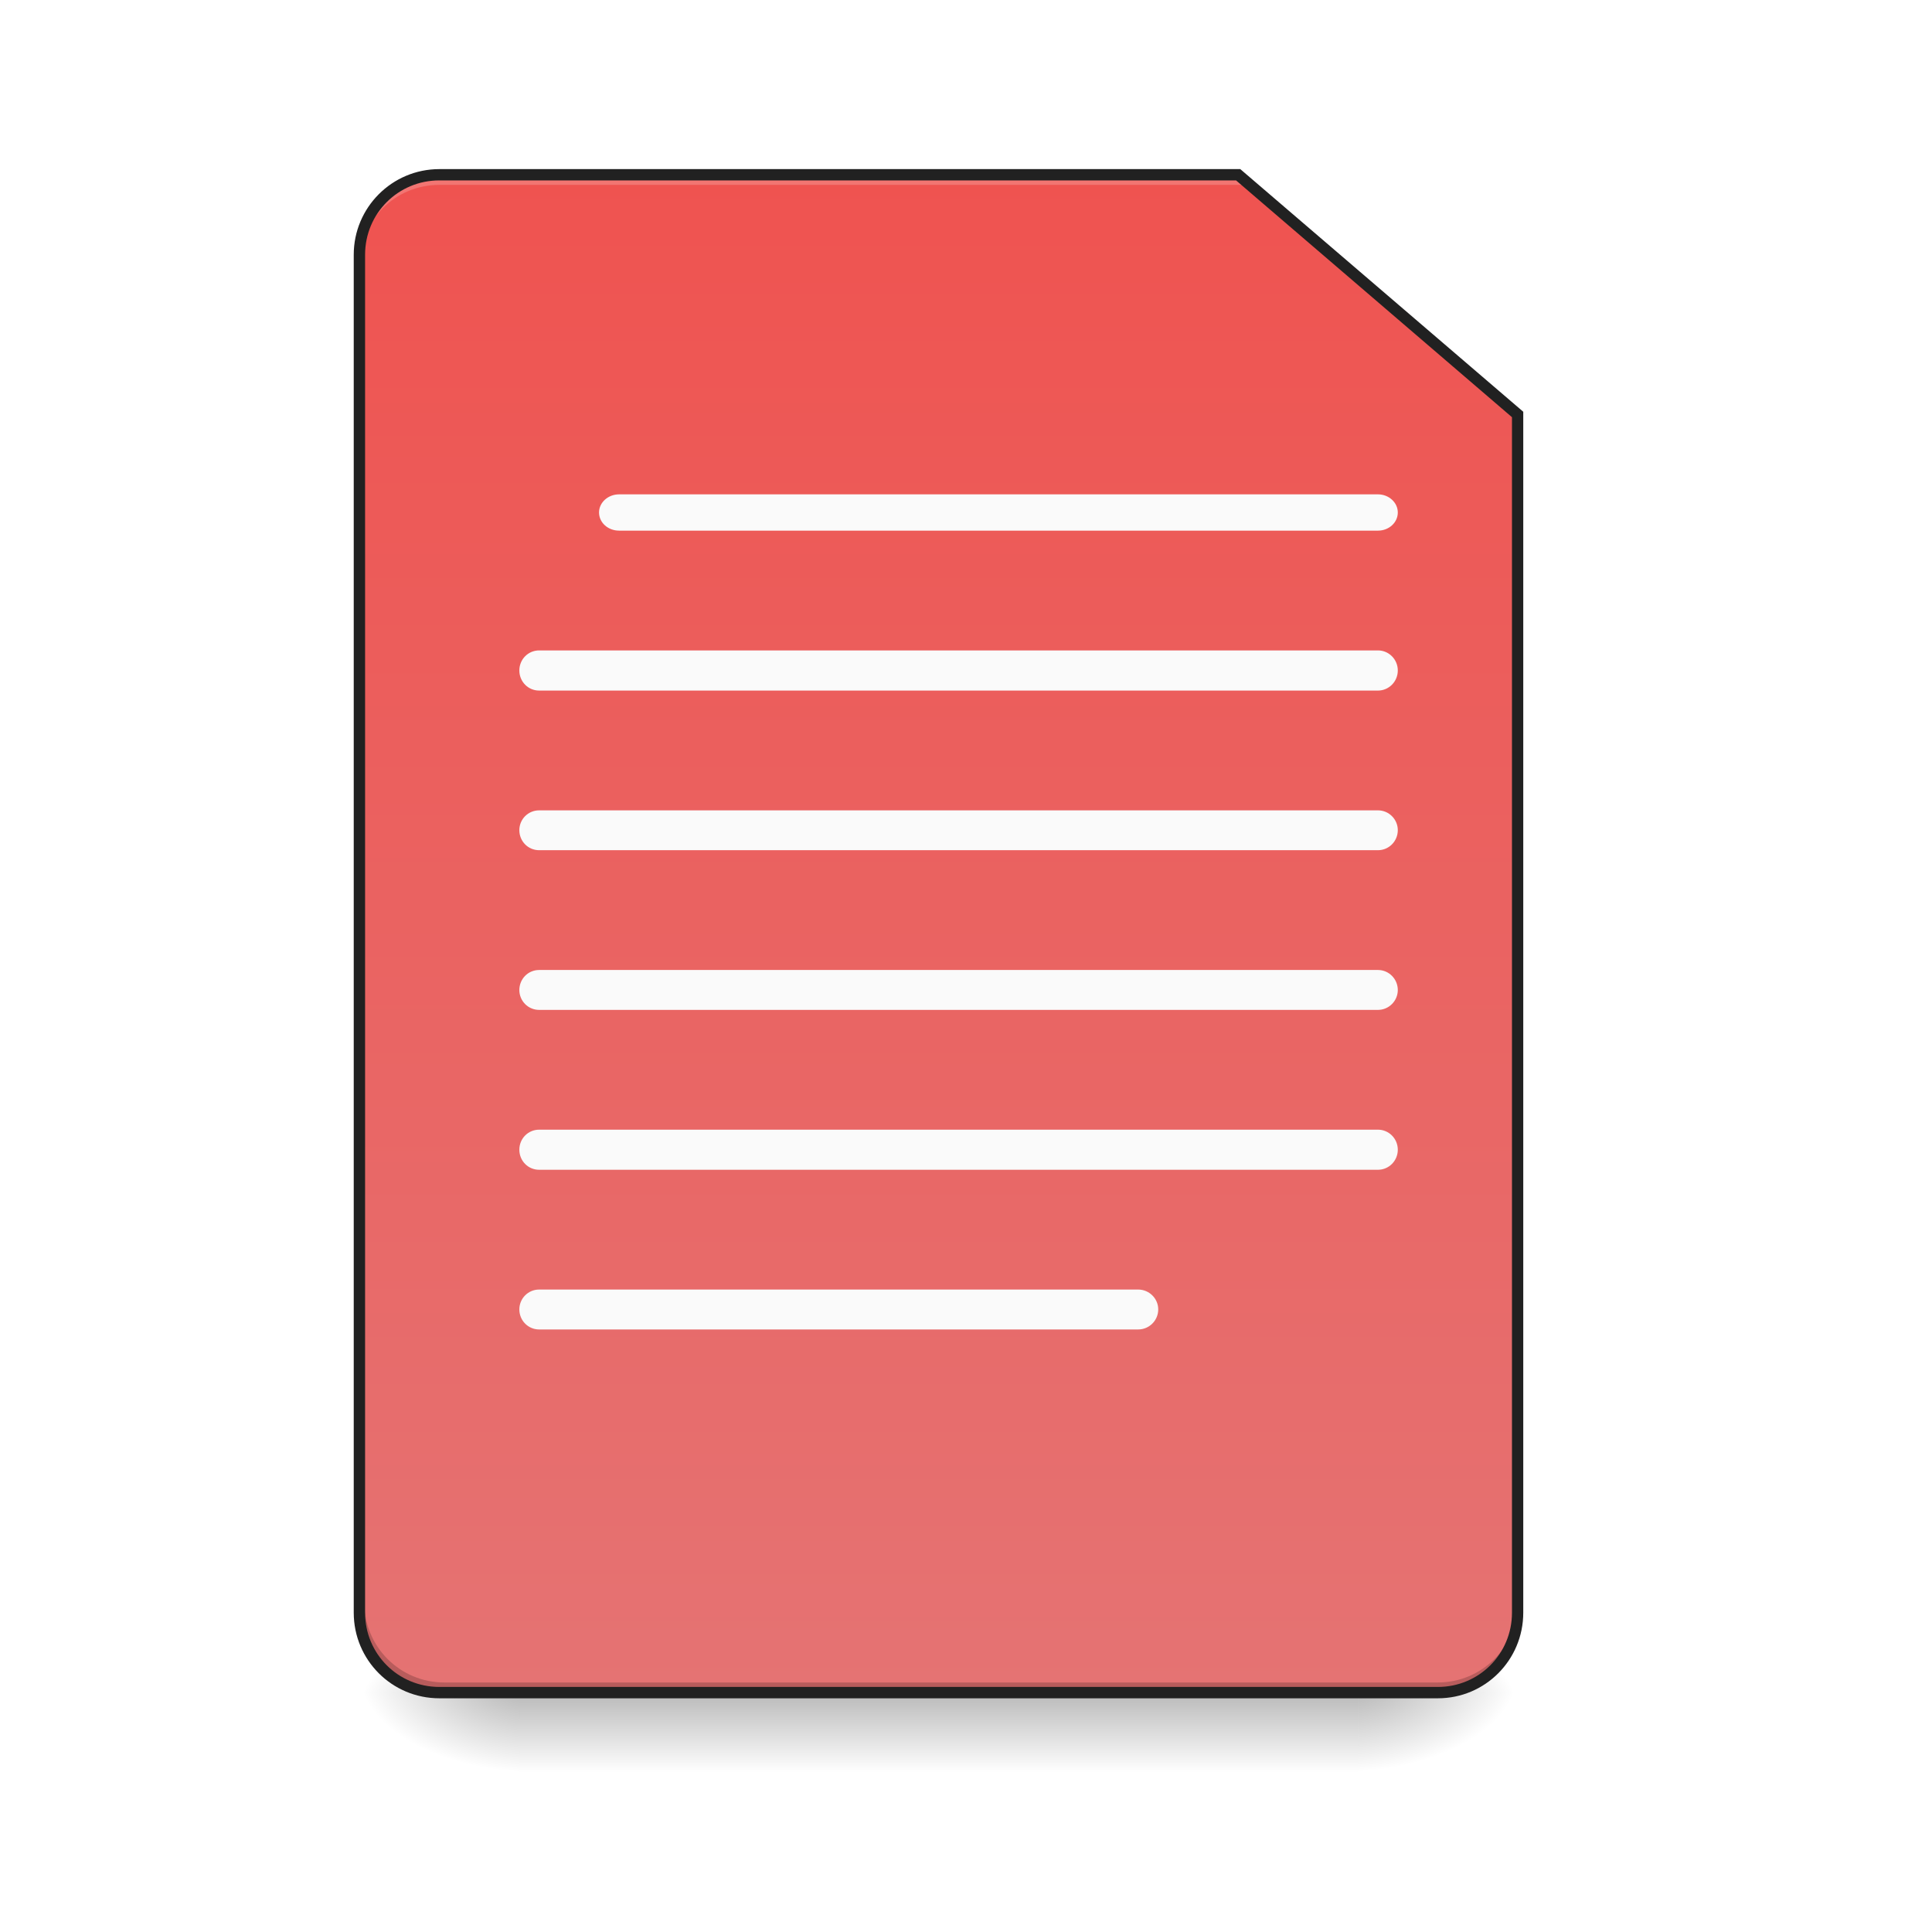
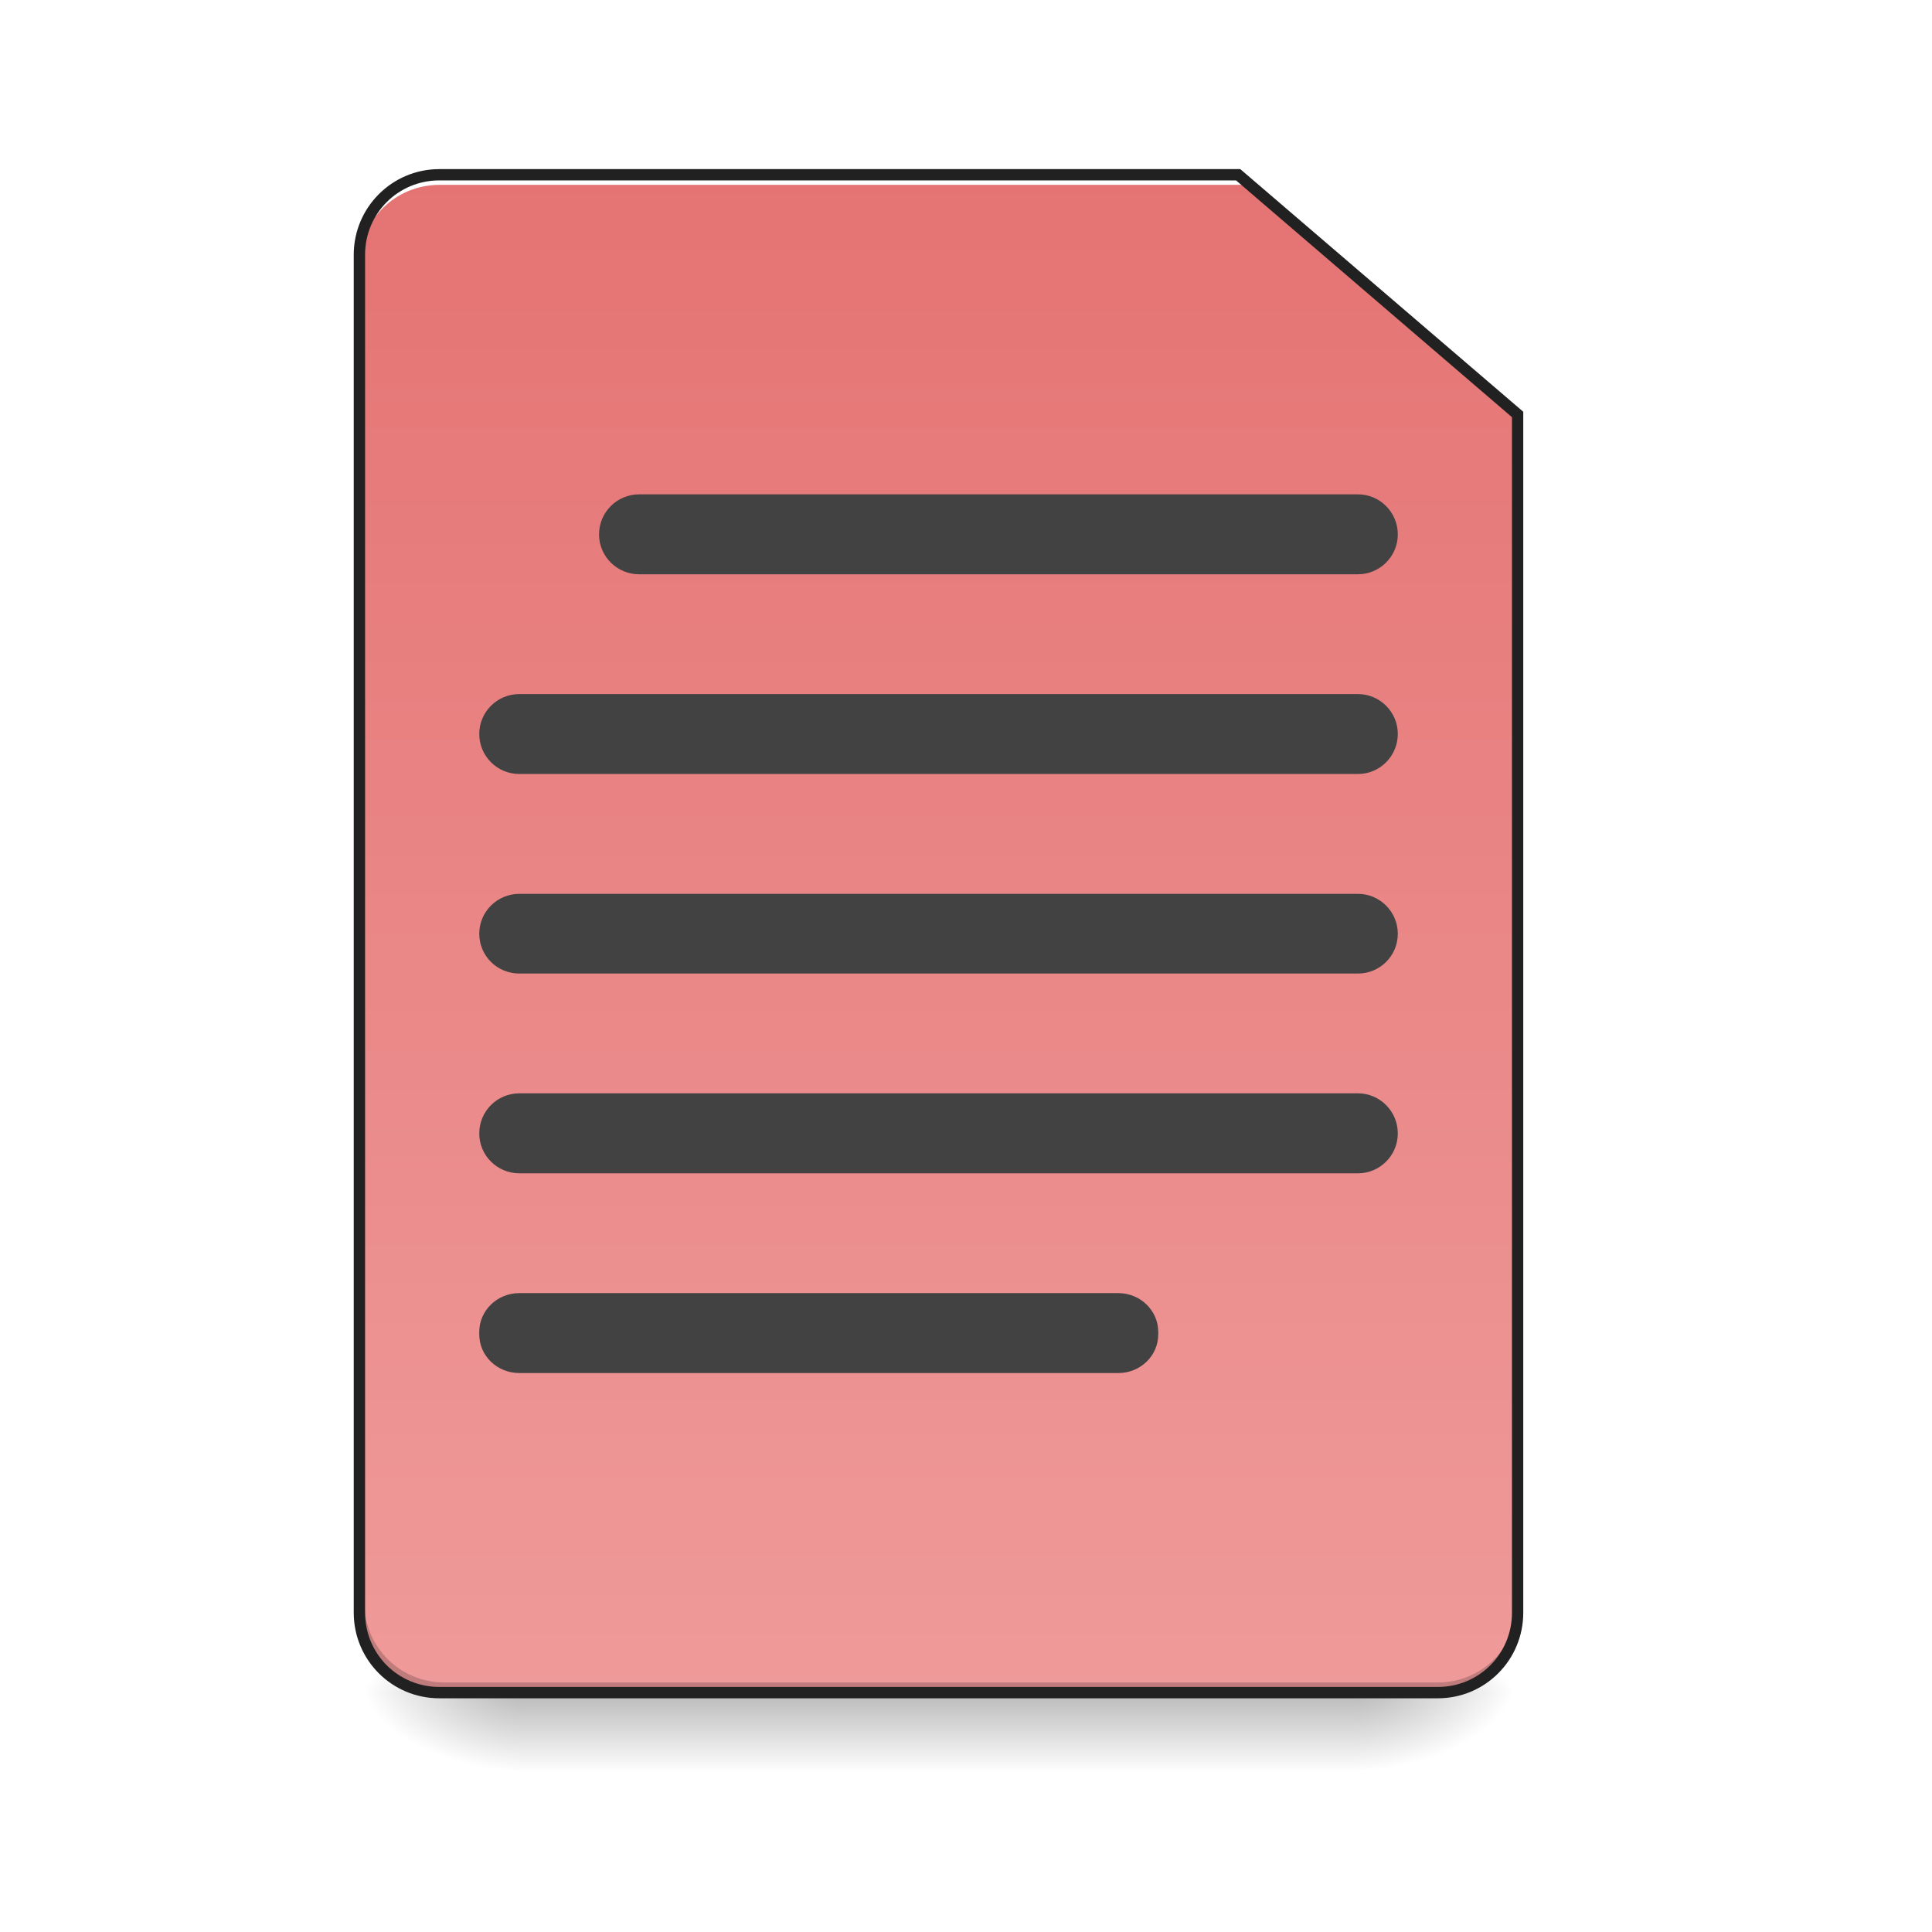
<svg xmlns="http://www.w3.org/2000/svg" width="32pt" height="32pt" viewBox="0 0 32 32" version="1.1">
  <defs>
    <linearGradient id="linear0" gradientUnits="userSpaceOnUse" x1="254" y1="233.5" x2="254" y2="254.667" gradientTransform="matrix(0.062506,0,0,0.062506,-0.00000381506,13.43878)">
      <stop offset="0" style="stop-color:rgb(0%,0%,0%);stop-opacity:0.275;" />
      <stop offset="1" style="stop-color:rgb(0%,0%,0%);stop-opacity:0;" />
    </linearGradient>
    <radialGradient id="radial0" gradientUnits="userSpaceOnUse" cx="450.909" cy="189.579" fx="450.909" fy="189.579" r="21.167" gradientTransform="matrix(0.00000017417,-0.0781325,-0.140638,-0.000000101539,48.82305,63.59533)">
      <stop offset="0" style="stop-color:rgb(0%,0%,0%);stop-opacity:0.314;" />
      <stop offset="0.222" style="stop-color:rgb(0%,0%,0%);stop-opacity:0.275;" />
      <stop offset="1" style="stop-color:rgb(0%,0%,0%);stop-opacity:0;" />
    </radialGradient>
    <radialGradient id="radial1" gradientUnits="userSpaceOnUse" cx="450.909" cy="189.579" fx="450.909" fy="189.579" r="21.167" gradientTransform="matrix(-0.00000017417,0.0781325,0.140638,0.000000101539,-17.73153,-7.527479)">
      <stop offset="0" style="stop-color:rgb(0%,0%,0%);stop-opacity:0.314;" />
      <stop offset="0.222" style="stop-color:rgb(0%,0%,0%);stop-opacity:0.275;" />
      <stop offset="1" style="stop-color:rgb(0%,0%,0%);stop-opacity:0;" />
    </radialGradient>
    <radialGradient id="radial2" gradientUnits="userSpaceOnUse" cx="450.909" cy="189.579" fx="450.909" fy="189.579" r="21.167" gradientTransform="matrix(-0.00000017417,-0.0781325,0.140638,-0.000000101539,-17.73153,63.59533)">
      <stop offset="0" style="stop-color:rgb(0%,0%,0%);stop-opacity:0.314;" />
      <stop offset="0.222" style="stop-color:rgb(0%,0%,0%);stop-opacity:0.275;" />
      <stop offset="1" style="stop-color:rgb(0%,0%,0%);stop-opacity:0;" />
    </radialGradient>
    <radialGradient id="radial3" gradientUnits="userSpaceOnUse" cx="450.909" cy="189.579" fx="450.909" fy="189.579" r="21.167" gradientTransform="matrix(0.00000017417,0.0781325,-0.140638,0.000000101539,48.82304,-7.527479)">
      <stop offset="0" style="stop-color:rgb(0%,0%,0%);stop-opacity:0.314;" />
      <stop offset="0.222" style="stop-color:rgb(0%,0%,0%);stop-opacity:0.275;" />
      <stop offset="1" style="stop-color:rgb(0%,0%,0%);stop-opacity:0;" />
    </radialGradient>
    <linearGradient id="linear1" gradientUnits="userSpaceOnUse" x1="232.833" y1="233.5" x2="232.833" y2="-168.667" gradientTransform="matrix(0.062506,0,0,0.062506,0,13.43878)">
-       <stop offset="0" style="stop-color:rgb(89.804%,45.098%,45.098%);stop-opacity:1;" />
-       <stop offset="1" style="stop-color:rgb(93.725%,32.549%,31.373%);stop-opacity:1;" />
+       <stop offset="0" style="stop-color:rgb(93.725%,60.392%,60.392%);stop-opacity:1;" />
+       <stop offset="1" style="stop-color:rgb(89.804%,45.098%,45.098%);stop-opacity:1;" />
    </linearGradient>
  </defs>
  <g id="surface1">
    <path style=" stroke:none;fill-rule:nonzero;fill:url(#linear0);" d="M 8.602 28.035 L 22.492 28.035 L 22.492 29.355 L 8.602 29.355 Z M 8.602 28.035 " />
    <path style=" stroke:none;fill-rule:nonzero;fill:url(#radial0);" d="M 22.492 28.035 L 25.137 28.035 L 25.137 26.711 L 22.492 26.711 Z M 22.492 28.035 " />
    <path style=" stroke:none;fill-rule:nonzero;fill:url(#radial1);" d="M 8.602 28.035 L 5.953 28.035 L 5.953 29.355 L 8.602 29.355 Z M 8.602 28.035 " />
    <path style=" stroke:none;fill-rule:nonzero;fill:url(#radial2);" d="M 8.602 28.035 L 5.953 28.035 L 5.953 26.711 L 8.602 26.711 Z M 8.602 28.035 " />
    <path style=" stroke:none;fill-rule:nonzero;fill:url(#radial3);" d="M 22.492 28.035 L 25.137 28.035 L 25.137 29.355 L 22.492 29.355 Z M 22.492 28.035 " />
    <path style=" stroke:none;fill-rule:nonzero;fill:url(#linear1);" d="M 7.277 2.895 C 6.543 2.895 5.953 3.484 5.953 4.219 L 5.953 26.711 C 5.953 27.445 6.543 28.035 7.277 28.035 L 23.816 28.035 C 24.547 28.035 25.137 27.445 25.137 26.711 L 25.137 6.863 L 20.508 2.895 Z M 7.277 2.895 " />
    <path style=" stroke:none;fill-rule:nonzero;fill:rgb(0%,0%,0%);fill-opacity:0.196;" d="M 7.359 28.035 C 6.625 28.035 6.035 27.445 6.035 26.711 L 6.035 26.547 C 6.035 27.277 6.625 27.867 7.359 27.867 L 23.816 27.867 C 24.547 27.867 25.137 27.277 25.137 26.547 L 25.137 26.711 C 25.137 27.445 24.547 28.035 23.816 28.035 Z M 7.359 28.035 " />
-     <path style=" stroke:none;fill-rule:nonzero;fill:rgb(100%,100%,100%);fill-opacity:0.196;" d="M 7.277 2.895 C 6.543 2.895 5.953 3.484 5.953 4.219 L 5.953 4.383 C 5.953 3.652 6.543 3.062 7.277 3.062 L 20.59 3.062 L 20.59 2.895 Z M 7.277 2.895 " />
+     <path style=" stroke:none;fill-rule:nonzero;fill:rgb(100%,100%,100%);fill-opacity:1;" d="M 7.277 2.895 C 6.543 2.895 5.953 3.484 5.953 4.219 L 5.953 4.383 C 5.953 3.652 6.543 3.062 7.277 3.062 L 20.59 3.062 L 20.59 2.895 Z M 7.277 2.895 " />
    <path style=" stroke:none;fill-rule:nonzero;fill:rgb(12.941%,12.941%,12.941%);fill-opacity:1;" d="M 7.277 2.801 C 6.492 2.801 5.859 3.438 5.859 4.219 L 5.859 26.711 C 5.859 27.496 6.492 28.129 7.277 28.129 L 23.816 28.129 C 24.598 28.129 25.23 27.496 25.23 26.711 L 25.23 6.82 L 20.543 2.801 Z M 7.277 2.988 L 20.473 2.988 L 25.043 6.91 L 25.043 26.711 C 25.043 27.395 24.496 27.941 23.816 27.941 L 7.277 27.941 C 6.594 27.941 6.047 27.395 6.047 26.711 L 6.047 4.219 C 6.047 3.535 6.594 2.988 7.277 2.988 Z M 7.277 2.988 " />
-     <path style=" stroke:none;fill-rule:nonzero;fill:rgb(98.039%,98.039%,98.039%);fill-opacity:1;" d="M 10.254 8.188 L 22.824 8.188 C 23.004 8.188 23.152 8.324 23.152 8.488 C 23.152 8.656 23.004 8.789 22.824 8.789 L 10.254 8.789 C 10.07 8.789 9.922 8.656 9.922 8.488 C 9.922 8.324 10.07 8.188 10.254 8.188 Z M 10.254 8.188 " />
-     <path style=" stroke:none;fill-rule:nonzero;fill:rgb(98.039%,98.039%,98.039%);fill-opacity:1;" d="M 8.93 10.773 L 22.824 10.773 C 23.004 10.773 23.152 10.922 23.152 11.105 C 23.152 11.289 23.004 11.438 22.824 11.438 L 8.93 11.438 C 8.746 11.438 8.602 11.289 8.602 11.105 C 8.602 10.922 8.746 10.773 8.93 10.773 Z M 8.93 10.773 " />
-     <path style=" stroke:none;fill-rule:nonzero;fill:rgb(98.039%,98.039%,98.039%);fill-opacity:1;" d="M 8.93 13.422 L 22.824 13.422 C 23.004 13.422 23.152 13.57 23.152 13.75 C 23.152 13.934 23.004 14.082 22.824 14.082 L 8.93 14.082 C 8.746 14.082 8.602 13.934 8.602 13.75 C 8.602 13.57 8.746 13.422 8.93 13.422 Z M 8.93 13.422 " />
-     <path style=" stroke:none;fill-rule:nonzero;fill:rgb(98.039%,98.039%,98.039%);fill-opacity:1;" d="M 8.93 16.066 L 22.824 16.066 C 23.004 16.066 23.152 16.215 23.152 16.398 C 23.152 16.578 23.004 16.727 22.824 16.727 L 8.93 16.727 C 8.746 16.727 8.602 16.578 8.602 16.398 C 8.602 16.215 8.746 16.066 8.93 16.066 Z M 8.93 16.066 " />
-     <path style=" stroke:none;fill-rule:nonzero;fill:rgb(98.039%,98.039%,98.039%);fill-opacity:1;" d="M 8.93 18.711 L 22.824 18.711 C 23.004 18.711 23.152 18.859 23.152 19.043 C 23.152 19.227 23.004 19.375 22.824 19.375 L 8.93 19.375 C 8.746 19.375 8.602 19.227 8.602 19.043 C 8.602 18.859 8.746 18.711 8.93 18.711 Z M 8.93 18.711 " />
-     <path style=" stroke:none;fill-rule:nonzero;fill:rgb(98.039%,98.039%,98.039%);fill-opacity:1;" d="M 8.93 21.359 L 18.852 21.359 C 19.035 21.359 19.184 21.508 19.184 21.688 C 19.184 21.871 19.035 22.02 18.852 22.02 L 8.93 22.02 C 8.746 22.02 8.602 21.871 8.602 21.688 C 8.602 21.508 8.746 21.359 8.93 21.359 Z M 8.93 21.359 " />
+     <path style=" stroke:none;fill-rule:nonzero;fill:rgb(25.882%,25.882%,25.882%);fill-opacity:1;" d="M 10.586 8.188 L 22.492 8.188 C 22.855 8.188 23.152 8.484 23.152 8.852 C 23.152 9.215 22.855 9.512 22.492 9.512 L 10.586 9.512 C 10.219 9.512 9.922 9.215 9.922 8.852 C 9.922 8.484 10.219 8.188 10.586 8.188 Z M 10.586 8.188 " />
+     <path style=" stroke:none;fill-rule:nonzero;fill:rgb(25.882%,25.882%,25.882%);fill-opacity:1;" d="M 8.602 11.496 L 22.492 11.496 C 22.855 11.496 23.152 11.793 23.152 12.156 C 23.152 12.523 22.855 12.82 22.492 12.82 L 8.602 12.82 C 8.234 12.82 7.938 12.523 7.938 12.156 C 7.938 11.793 8.234 11.496 8.602 11.496 Z M 8.602 11.496 " />
+     <path style=" stroke:none;fill-rule:nonzero;fill:rgb(25.882%,25.882%,25.882%);fill-opacity:1;" d="M 8.602 14.805 L 22.492 14.805 C 22.855 14.805 23.152 15.102 23.152 15.465 C 23.152 15.832 22.855 16.125 22.492 16.125 L 8.602 16.125 C 8.234 16.125 7.938 15.832 7.938 15.465 C 7.938 15.102 8.234 14.805 8.602 14.805 Z M 8.602 14.805 " />
+     <path style=" stroke:none;fill-rule:nonzero;fill:rgb(25.882%,25.882%,25.882%);fill-opacity:1;" d="M 8.602 18.109 L 22.492 18.109 C 22.855 18.109 23.152 18.406 23.152 18.773 C 23.152 19.137 22.855 19.434 22.492 19.434 L 8.602 19.434 C 8.234 19.434 7.938 19.137 7.938 18.773 C 7.938 18.406 8.234 18.109 8.602 18.109 Z M 8.602 18.109 " />
+     <path style=" stroke:none;fill-rule:nonzero;fill:rgb(25.882%,25.882%,25.882%);fill-opacity:1;" d="M 8.602 21.418 L 18.523 21.418 C 18.887 21.418 19.184 21.707 19.184 22.059 L 19.184 22.102 C 19.184 22.457 18.887 22.742 18.523 22.742 L 8.602 22.742 C 8.234 22.742 7.938 22.457 7.938 22.102 L 7.938 22.059 C 7.938 21.707 8.234 21.418 8.602 21.418 Z M 8.602 21.418 " />
  </g>
</svg>
